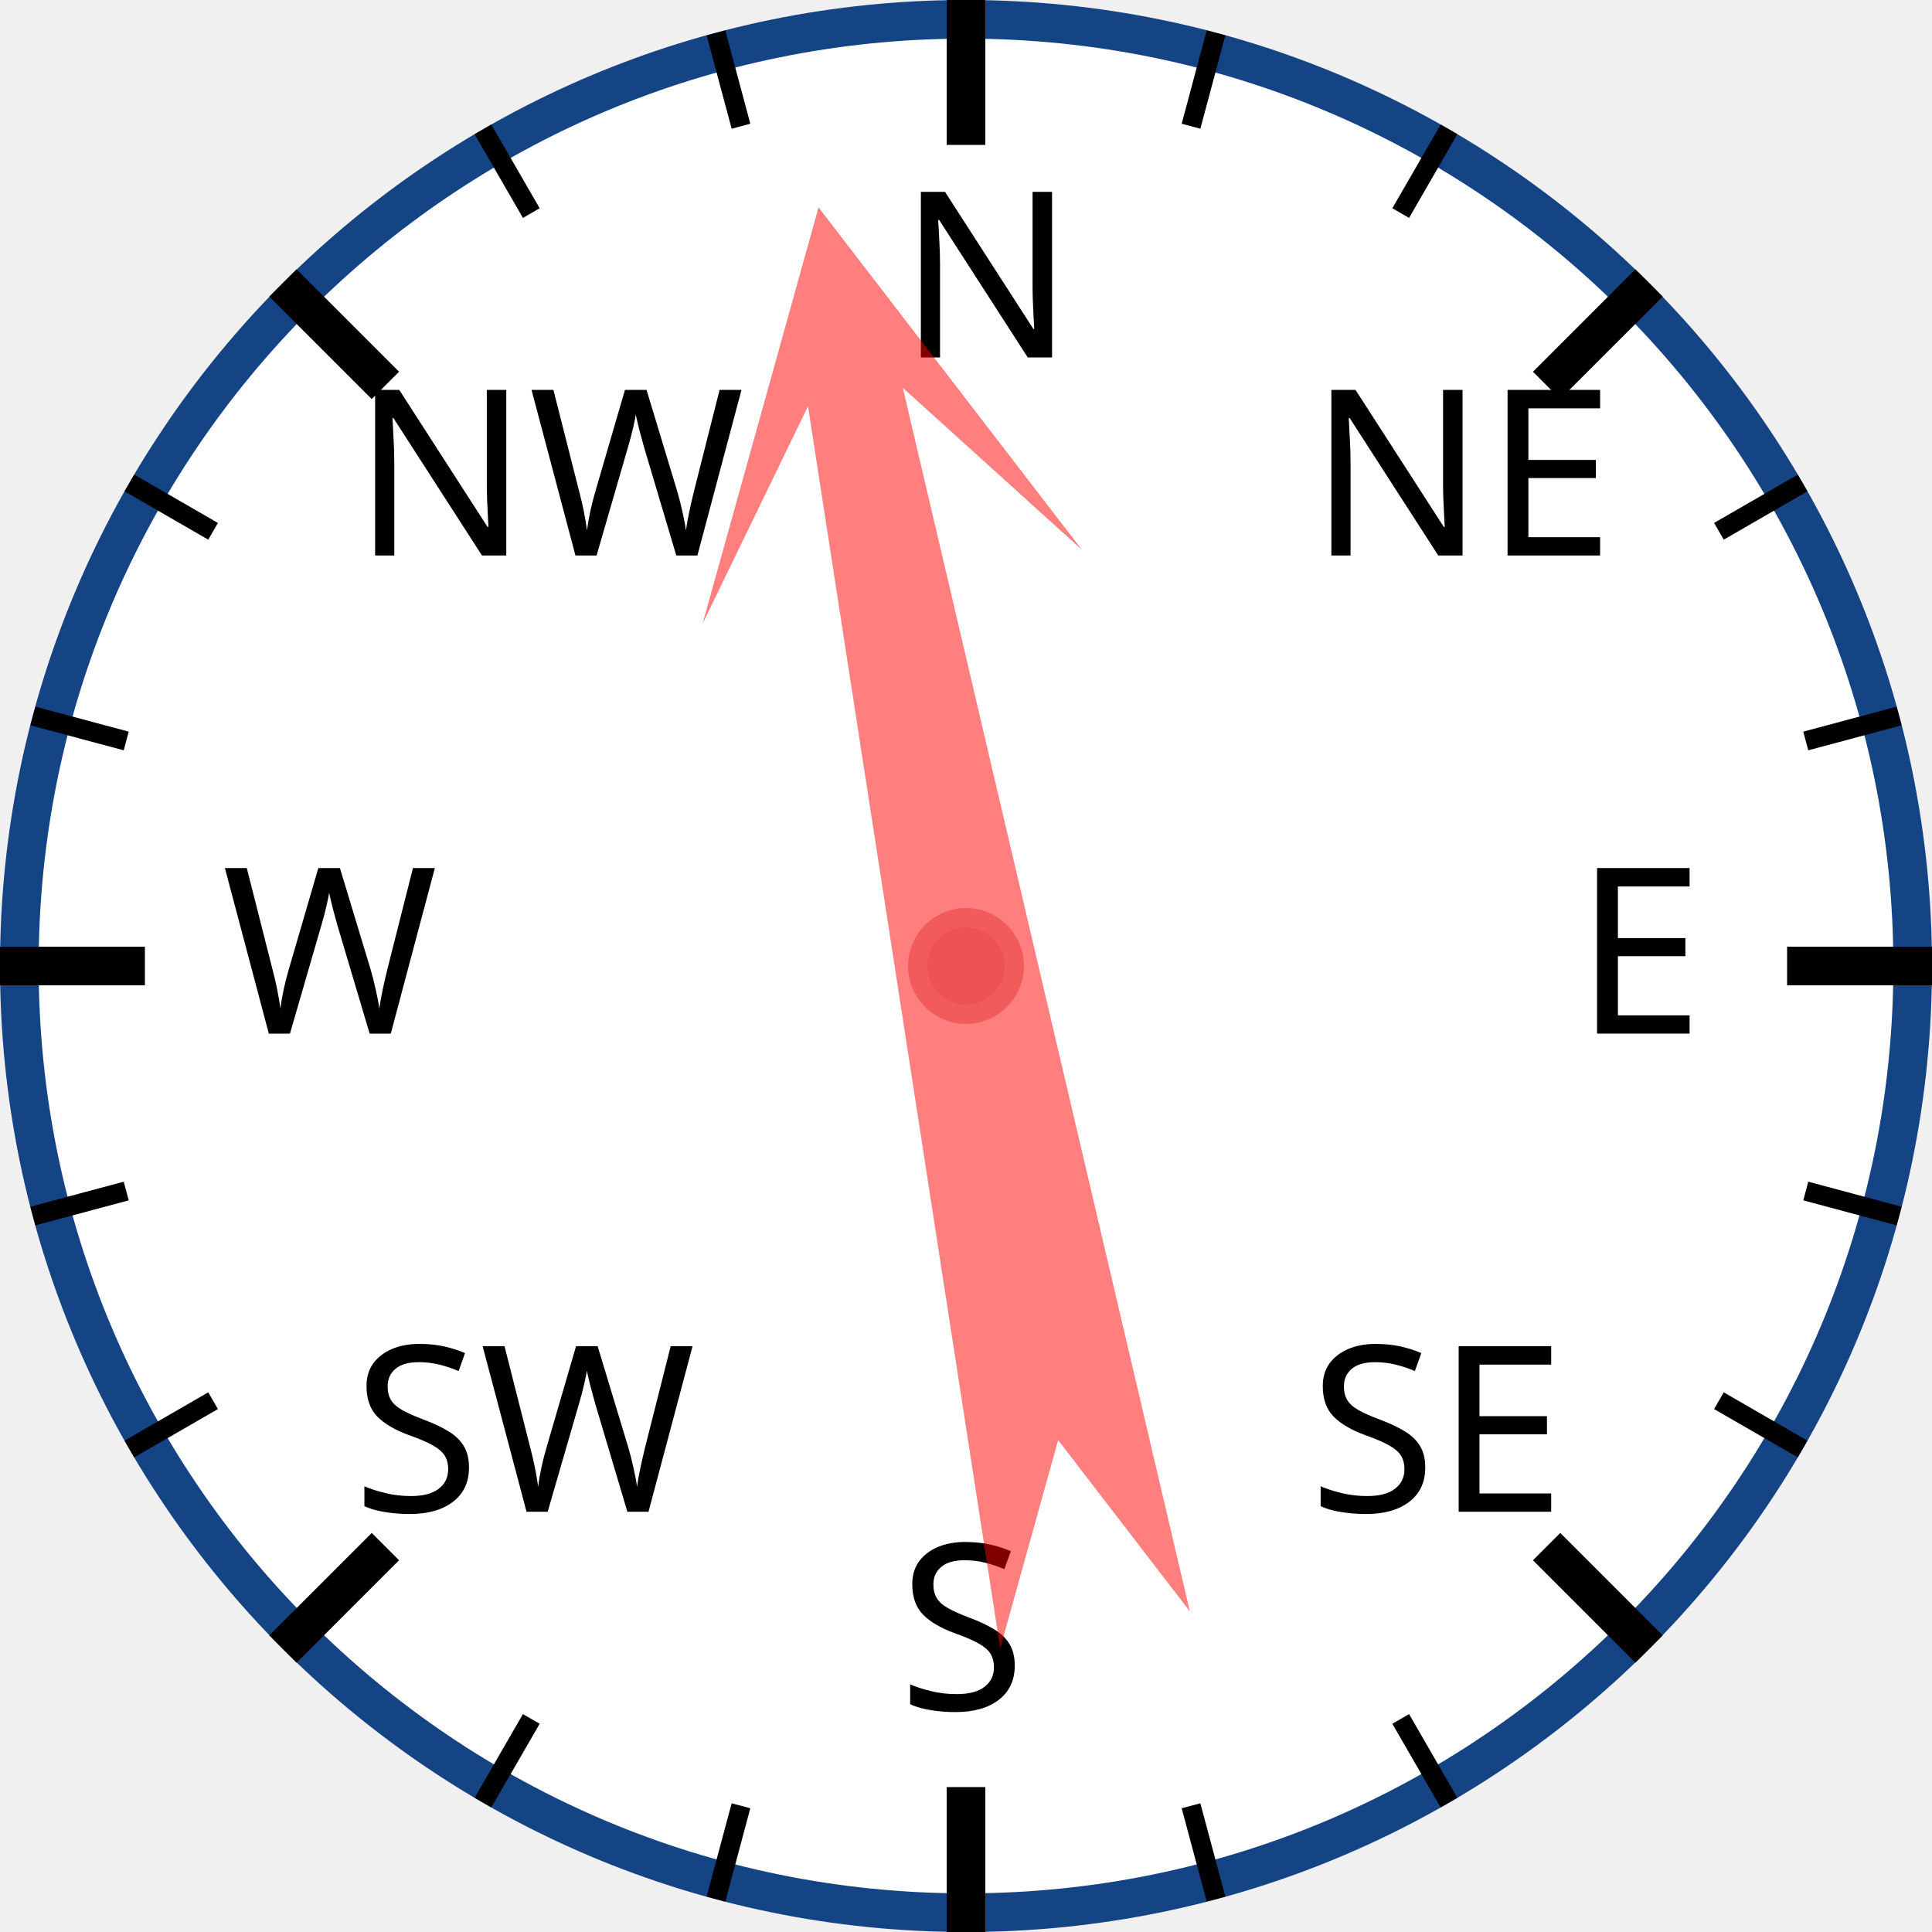
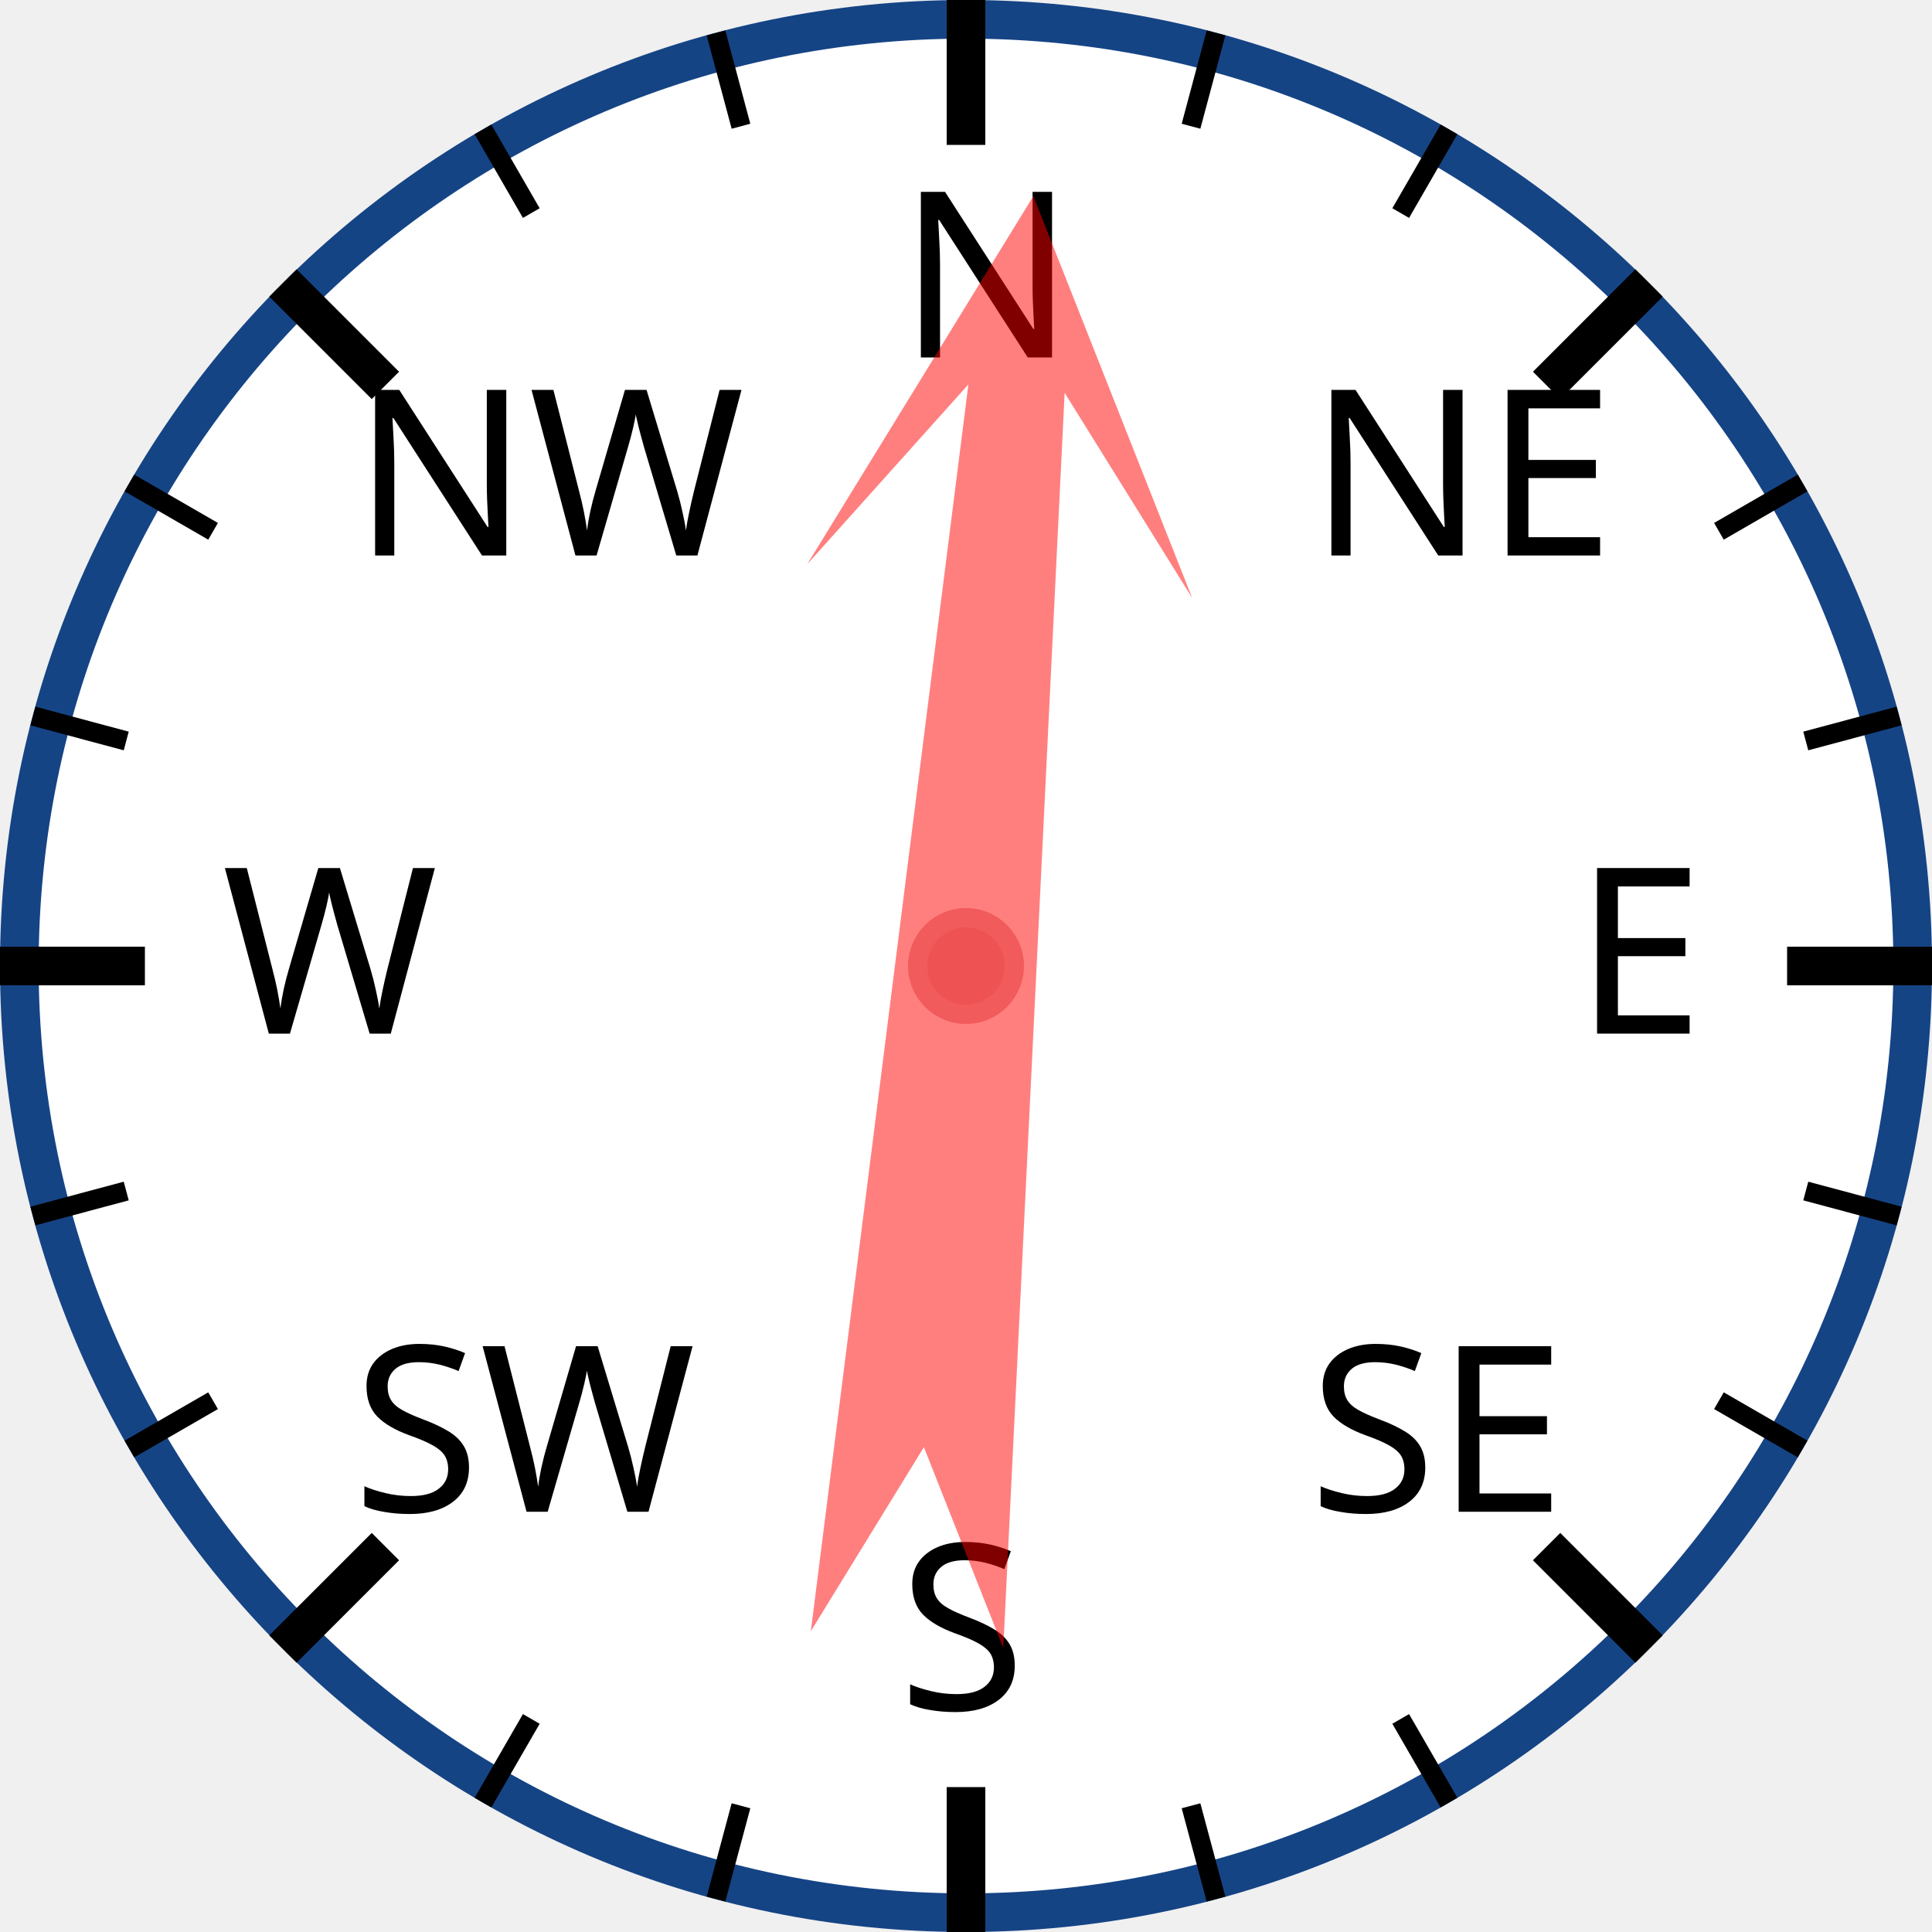
<svg xmlns="http://www.w3.org/2000/svg" width="120px" height="120px" viewBox="0 0 200 200">
  <circle cx="100" cy="100" r="98" style="fill: white; stroke: #154485; stroke-width: 4;" />
  <text x="93.0" y="37.0" style="font-family: sans-serif; font-size: 18pt;">N</text>
  <line x1="100.0" y1="0.0" x2="100.0" y2="15.0" style="stroke: black; stroke-width: 4;" />
  <line x1="74.118" y1="3.407" x2="76.706" y2="13.067" style="stroke: black; stroke-width: 2;" />
  <line x1="50" y1="13.397" x2="55" y2="22.058" style="stroke: black; stroke-width: 2;" />
  <text x="36.503" y="57.503" style="font-family: sans-serif; font-size: 18pt;">NW</text>
  <line x1="29.289" y1="29.289" x2="39.896" y2="39.896" style="stroke: black; stroke-width: 4;" />
  <line x1="13.397" y1="50" x2="22.058" y2="55" style="stroke: black; stroke-width: 2;" />
  <line x1="3.407" y1="74.118" x2="13.067" y2="76.706" style="stroke: black; stroke-width: 2;" />
  <text x="23.0" y="107.0" style="font-family: sans-serif; font-size: 18pt;">W</text>
  <line x1="0.0" y1="100.0" x2="15.0" y2="100.0" style="stroke: black; stroke-width: 4;" />
  <line x1="3.407" y1="125.882" x2="13.067" y2="123.294" style="stroke: black; stroke-width: 2;" />
  <line x1="13.397" y1="150" x2="22.058" y2="145" style="stroke: black; stroke-width: 2;" />
  <text x="36.503" y="156.497" style="font-family: sans-serif; font-size: 18pt;">SW</text>
  <line x1="29.289" y1="170.711" x2="39.896" y2="160.104" style="stroke: black; stroke-width: 4;" />
  <line x1="50" y1="186.603" x2="55" y2="177.942" style="stroke: black; stroke-width: 2;" />
  <line x1="74.118" y1="196.593" x2="76.706" y2="186.933" style="stroke: black; stroke-width: 2;" />
  <text x="93" y="177.0" style="font-family: sans-serif; font-size: 18pt;">S</text>
  <line x1="100" y1="200.0" x2="100" y2="185.0" style="stroke: black; stroke-width: 4;" />
  <line x1="125.882" y1="196.593" x2="123.294" y2="186.933" style="stroke: black; stroke-width: 2;" />
  <line x1="150.0" y1="186.603" x2="145.0" y2="177.942" style="stroke: black; stroke-width: 2;" />
  <text x="135.497" y="156.497" style="font-family: sans-serif; font-size: 18pt;">SE</text>
  <line x1="170.711" y1="170.711" x2="160.104" y2="160.104" style="stroke: black; stroke-width: 4;" />
  <line x1="186.603" y1="150" x2="177.942" y2="145" style="stroke: black; stroke-width: 2;" />
  <line x1="196.593" y1="125.882" x2="186.933" y2="123.294" style="stroke: black; stroke-width: 2;" />
  <text x="163.0" y="107" style="font-family: sans-serif; font-size: 18pt;">E</text>
  <line x1="200.0" y1="100" x2="185.0" y2="100" style="stroke: black; stroke-width: 4;" />
  <line x1="196.593" y1="74.118" x2="186.933" y2="76.706" style="stroke: black; stroke-width: 2;" />
  <line x1="186.603" y1="50" x2="177.942" y2="55" style="stroke: black; stroke-width: 2;" />
  <text x="135.497" y="57.503" style="font-family: sans-serif; font-size: 18pt;">NE</text>
  <line x1="170.711" y1="29.289" x2="160.104" y2="39.896" style="stroke: black; stroke-width: 4;" />
  <line x1="150" y1="13.397" x2="145" y2="22.058" style="stroke: black; stroke-width: 2;" />
  <line x1="125.882" y1="3.407" x2="123.294" y2="13.067" style="stroke: black; stroke-width: 2;" />
-   <polygon points="100 20 120 60 105 40 110 170 100 150 90 170 95 40 80 60" style="fill: red; fill-opacity: 0.5;" transform="rotate(349,100,100)" />
+   <polygon points="100 20 120 60 105 40 110 170 100 150 90 170 95 40 80 60" style="fill: red; fill-opacity: 0.5;" transform="rotate(5,100,100)" />
  <circle cx="100" cy="100" r="5" style="fill: #EE5252; stroke: #F25B5B; stroke-width: 2;" />
</svg>
